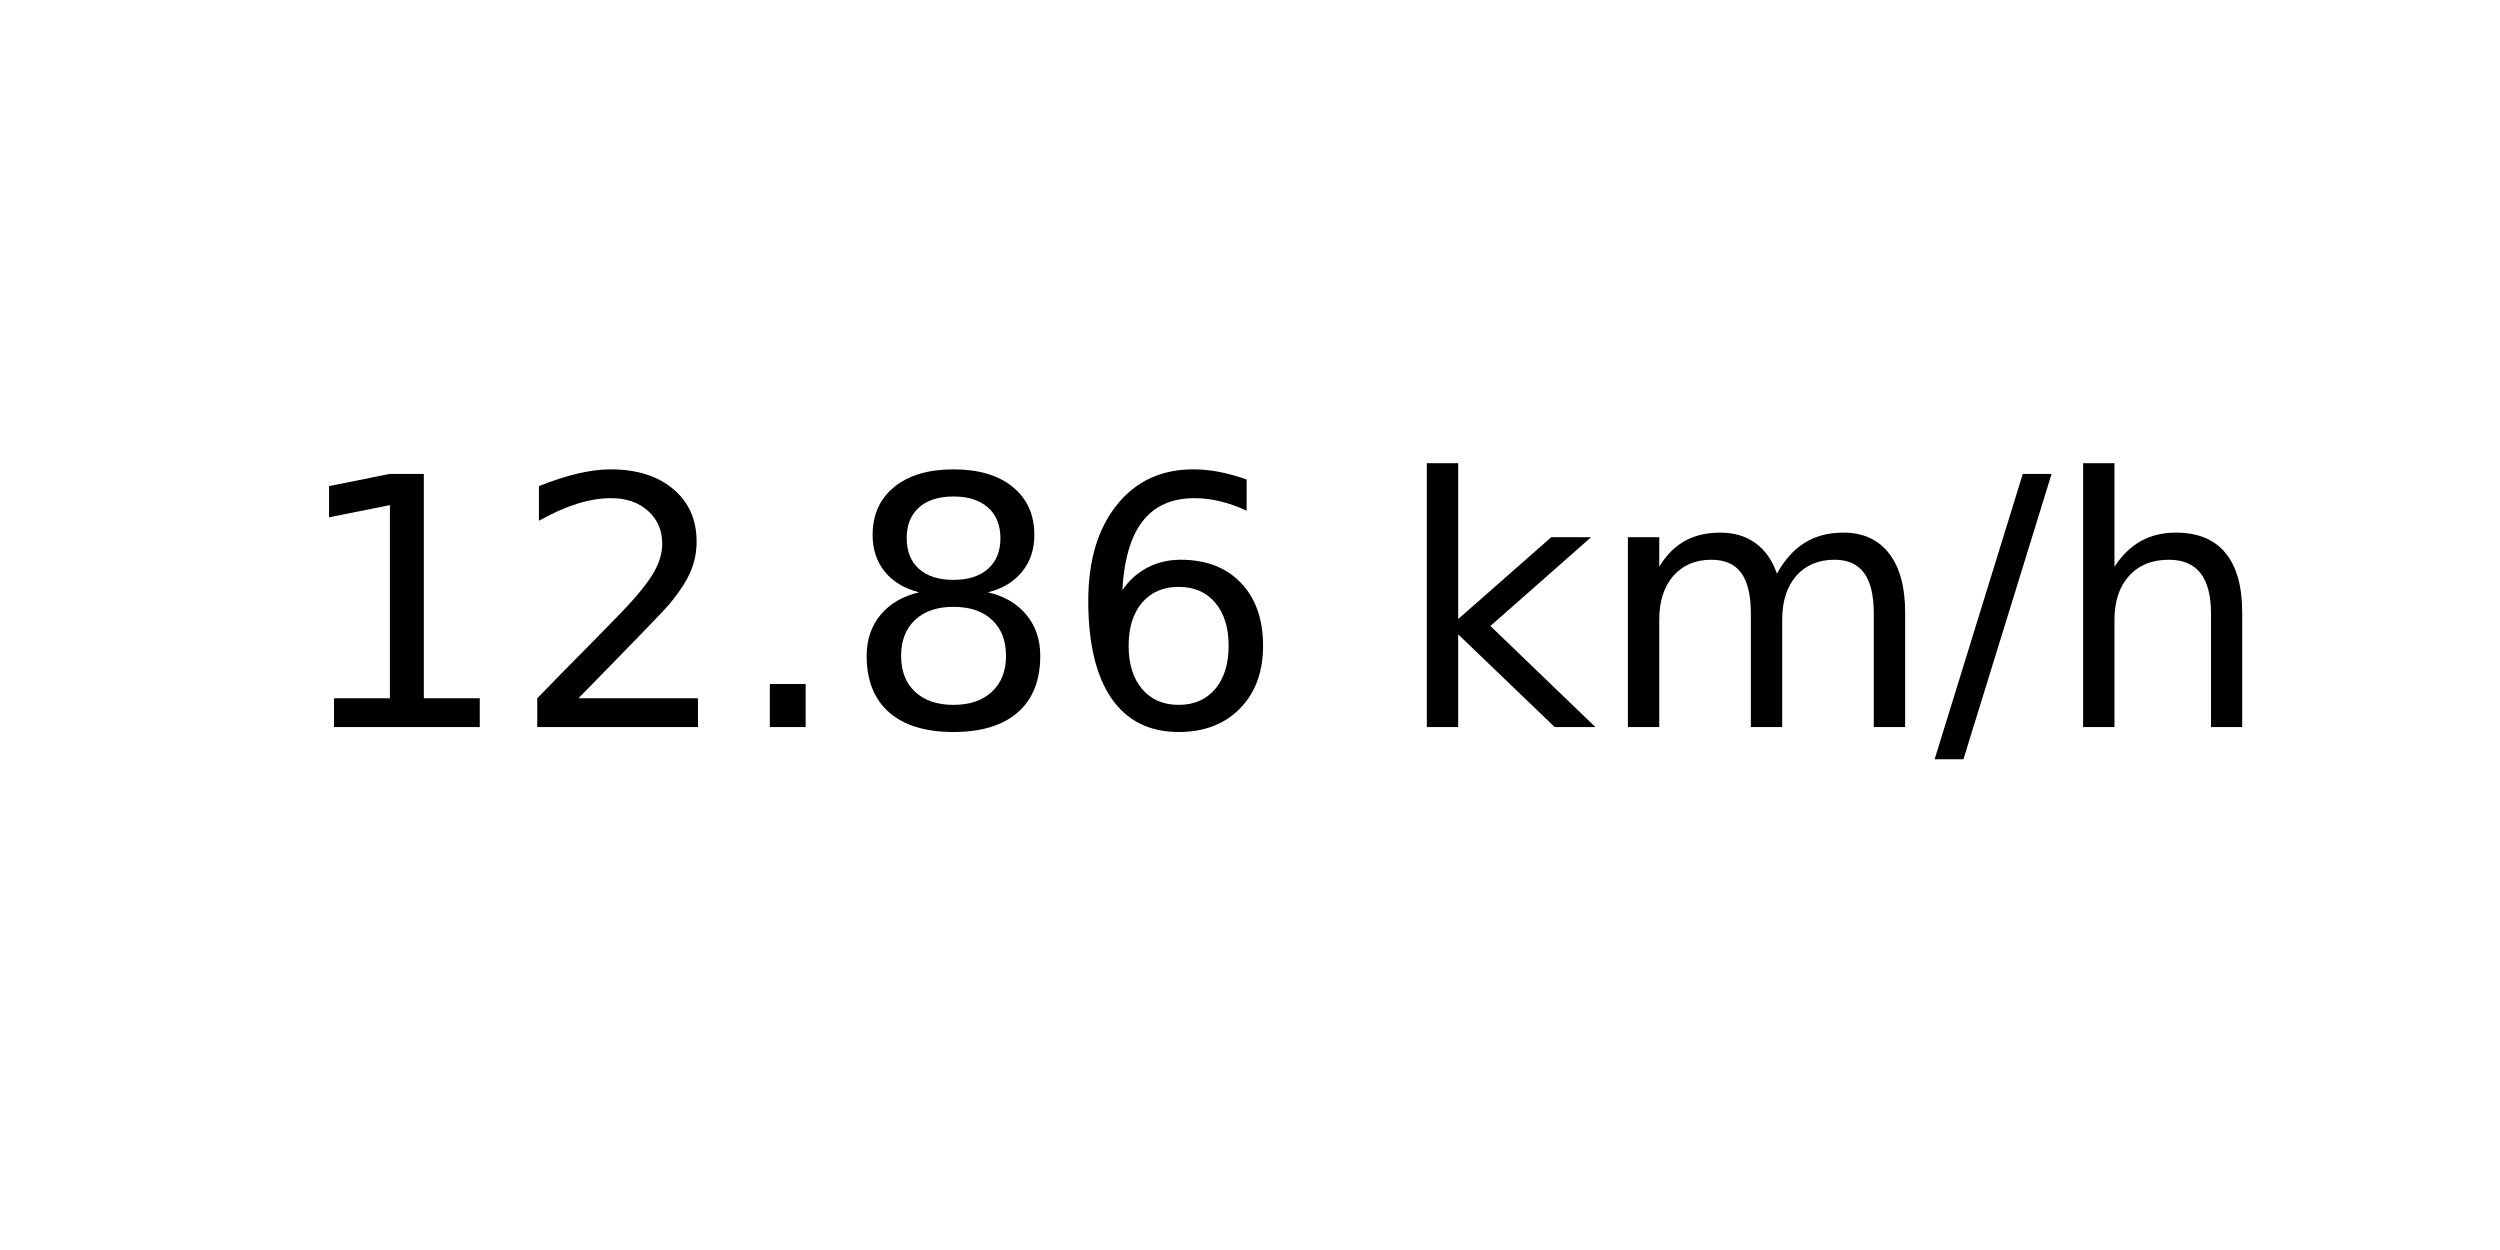
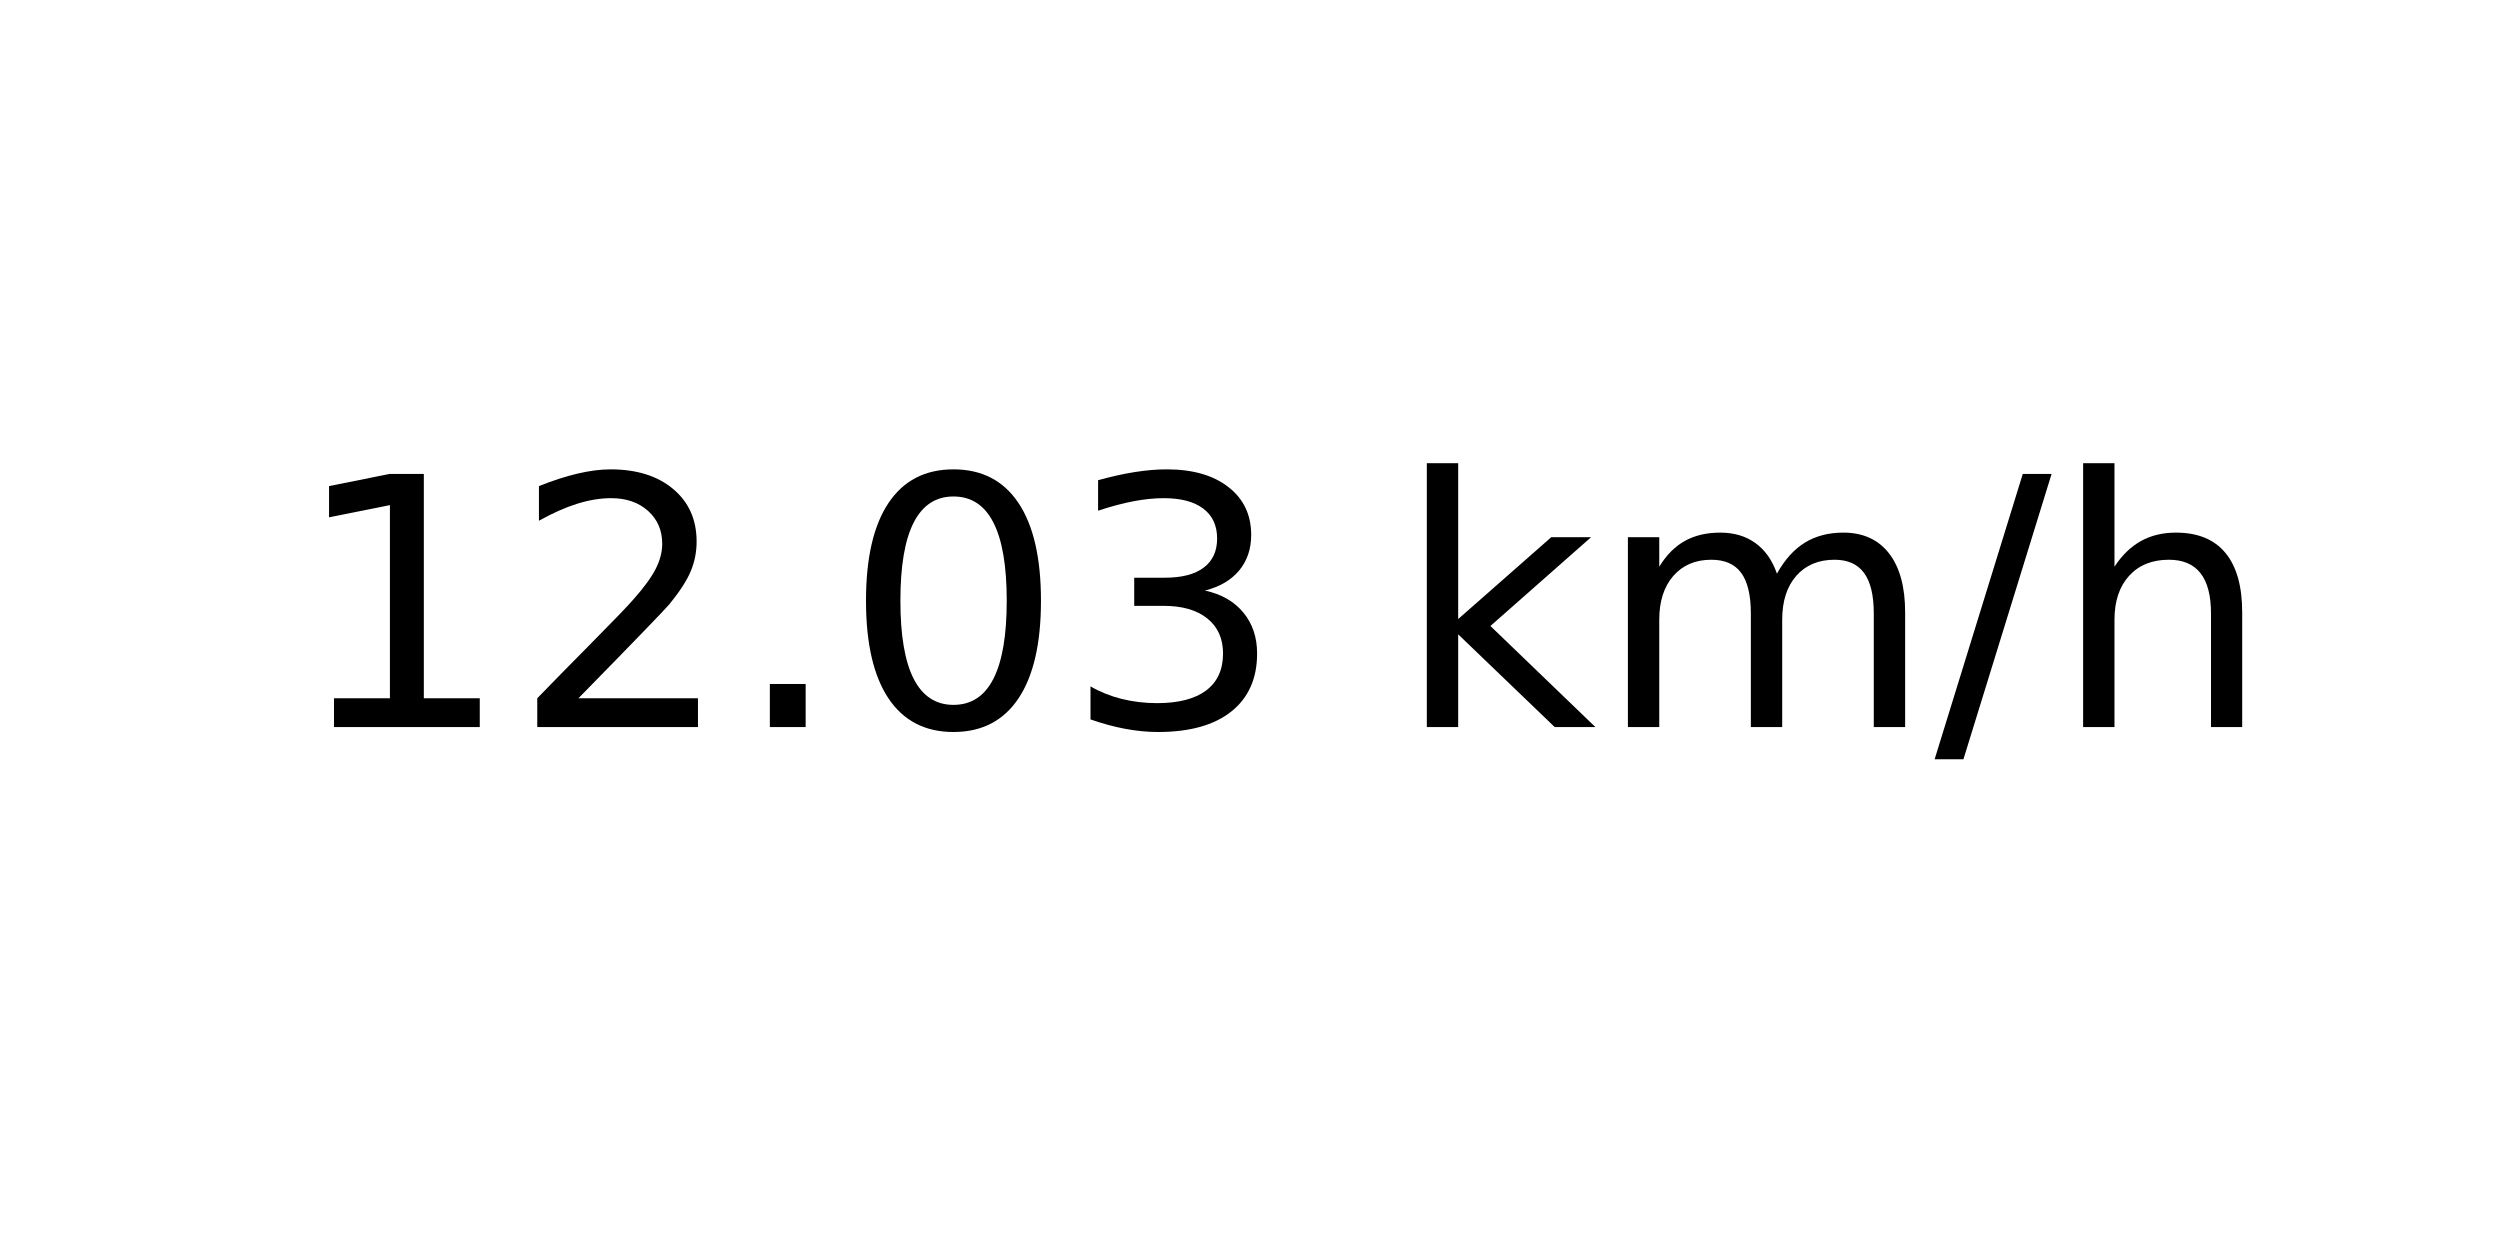
<svg xmlns="http://www.w3.org/2000/svg" xmlns:xlink="http://www.w3.org/1999/xlink" width="72pt" height="36pt" viewBox="0 0 72 36" version="1.1">
  <defs>
    <style type="text/css">*{stroke-linejoin: round; stroke-linecap: butt}</style>
  </defs>
  <g id="figure_1">
    <g id="axes_1">
      <g id="text_1">
        <g transform="translate(8.378125 20.93937) scale(0.1 -0.1)">
          <defs>
            <path id="DejaVuSans-31" d="M 794 531  L 1825 531  L 1825 4091  L 703 3866  L 703 4441  L 1819 4666  L 2450 4666  L 2450 531  L 3481 531  L 3481 0  L 794 0  L 794 531  z " transform="scale(0.015625)" />
            <path id="DejaVuSans-32" d="M 1228 531  L 3431 531  L 3431 0  L 469 0  L 469 531  Q 828 903 1448 1529  Q 2069 2156 2228 2338  Q 2531 2678 2651 2914  Q 2772 3150 2772 3378  Q 2772 3750 2511 3984  Q 2250 4219 1831 4219  Q 1534 4219 1204 4116  Q 875 4013 500 3803  L 500 4441  Q 881 4594 1212 4672  Q 1544 4750 1819 4750  Q 2544 4750 2975 4387  Q 3406 4025 3406 3419  Q 3406 3131 3298 2873  Q 3191 2616 2906 2266  Q 2828 2175 2409 1742  Q 1991 1309 1228 531  z " transform="scale(0.015625)" />
            <path id="DejaVuSans-2e" d="M 684 794  L 1344 794  L 1344 0  L 684 0  L 684 794  z " transform="scale(0.015625)" />
-             <path id="DejaVuSans-38" d="M 2034 2216  Q 1584 2216 1326 1975  Q 1069 1734 1069 1313  Q 1069 891 1326 650  Q 1584 409 2034 409  Q 2484 409 2743 651  Q 3003 894 3003 1313  Q 3003 1734 2745 1975  Q 2488 2216 2034 2216  z M 1403 2484  Q 997 2584 770 2862  Q 544 3141 544 3541  Q 544 4100 942 4425  Q 1341 4750 2034 4750  Q 2731 4750 3128 4425  Q 3525 4100 3525 3541  Q 3525 3141 3298 2862  Q 3072 2584 2669 2484  Q 3125 2378 3379 2068  Q 3634 1759 3634 1313  Q 3634 634 3220 271  Q 2806 -91 2034 -91  Q 1263 -91 848 271  Q 434 634 434 1313  Q 434 1759 690 2068  Q 947 2378 1403 2484  z M 1172 3481  Q 1172 3119 1398 2916  Q 1625 2713 2034 2713  Q 2441 2713 2670 2916  Q 2900 3119 2900 3481  Q 2900 3844 2670 4047  Q 2441 4250 2034 4250  Q 1625 4250 1398 4047  Q 1172 3844 1172 3481  z " transform="scale(0.015625)" />
-             <path id="DejaVuSans-36" d="M 2113 2584  Q 1688 2584 1439 2293  Q 1191 2003 1191 1497  Q 1191 994 1439 701  Q 1688 409 2113 409  Q 2538 409 2786 701  Q 3034 994 3034 1497  Q 3034 2003 2786 2293  Q 2538 2584 2113 2584  z M 3366 4563  L 3366 3988  Q 3128 4100 2886 4159  Q 2644 4219 2406 4219  Q 1781 4219 1451 3797  Q 1122 3375 1075 2522  Q 1259 2794 1537 2939  Q 1816 3084 2150 3084  Q 2853 3084 3261 2657  Q 3669 2231 3669 1497  Q 3669 778 3244 343  Q 2819 -91 2113 -91  Q 1303 -91 875 529  Q 447 1150 447 2328  Q 447 3434 972 4092  Q 1497 4750 2381 4750  Q 2619 4750 2861 4703  Q 3103 4656 3366 4563  z " transform="scale(0.015625)" />
+             <path id="DejaVuSans-30" d="M 2034 4250  Q 1547 4250 1301 3770  Q 1056 3291 1056 2328  Q 1056 1369 1301 889  Q 1547 409 2034 409  Q 2525 409 2770 889  Q 3016 1369 3016 2328  Q 3016 3291 2770 3770  Q 2525 4250 2034 4250  z M 2034 4750  Q 2819 4750 3233 4129  Q 3647 3509 3647 2328  Q 3647 1150 3233 529  Q 2819 -91 2034 -91  Q 1250 -91 836 529  Q 422 1150 422 2328  Q 422 3509 836 4129  Q 1250 4750 2034 4750  z " transform="scale(0.015625)" />
+             <path id="DejaVuSans-33" d="M 2597 2516  Q 3050 2419 3304 2112  Q 3559 1806 3559 1356  Q 3559 666 3084 287  Q 2609 -91 1734 -91  Q 1441 -91 1130 -33  Q 819 25 488 141  L 488 750  Q 750 597 1062 519  Q 1375 441 1716 441  Q 2309 441 2620 675  Q 2931 909 2931 1356  Q 2931 1769 2642 2001  Q 2353 2234 1838 2234  L 1294 2234  L 1294 2753  L 1863 2753  Q 2328 2753 2575 2939  Q 2822 3125 2822 3475  Q 2822 3834 2567 4026  Q 2313 4219 1838 4219  Q 1578 4219 1281 4162  Q 984 4106 628 3988  L 628 4550  Q 988 4650 1302 4700  Q 1616 4750 1894 4750  Q 2613 4750 3031 4423  Q 3450 4097 3450 3541  Q 3450 3153 3228 2886  Q 3006 2619 2597 2516  z " transform="scale(0.015625)" />
            <path id="DejaVuSans-20" transform="scale(0.015625)" />
            <path id="DejaVuSans-6b" d="M 581 4863  L 1159 4863  L 1159 1991  L 2875 3500  L 3609 3500  L 1753 1863  L 3688 0  L 2938 0  L 1159 1709  L 1159 0  L 581 0  L 581 4863  z " transform="scale(0.015625)" />
            <path id="DejaVuSans-6d" d="M 3328 2828  Q 3544 3216 3844 3400  Q 4144 3584 4550 3584  Q 5097 3584 5394 3201  Q 5691 2819 5691 2113  L 5691 0  L 5113 0  L 5113 2094  Q 5113 2597 4934 2840  Q 4756 3084 4391 3084  Q 3944 3084 3684 2787  Q 3425 2491 3425 1978  L 3425 0  L 2847 0  L 2847 2094  Q 2847 2600 2669 2842  Q 2491 3084 2119 3084  Q 1678 3084 1418 2786  Q 1159 2488 1159 1978  L 1159 0  L 581 0  L 581 3500  L 1159 3500  L 1159 2956  Q 1356 3278 1631 3431  Q 1906 3584 2284 3584  Q 2666 3584 2933 3390  Q 3200 3197 3328 2828  z " transform="scale(0.015625)" />
            <path id="DejaVuSans-2f" d="M 1625 4666  L 2156 4666  L 531 -594  L 0 -594  L 1625 4666  z " transform="scale(0.015625)" />
            <path id="DejaVuSans-68" d="M 3513 2113  L 3513 0  L 2938 0  L 2938 2094  Q 2938 2591 2744 2837  Q 2550 3084 2163 3084  Q 1697 3084 1428 2787  Q 1159 2491 1159 1978  L 1159 0  L 581 0  L 581 4863  L 1159 4863  L 1159 2956  Q 1366 3272 1645 3428  Q 1925 3584 2291 3584  Q 2894 3584 3203 3211  Q 3513 2838 3513 2113  z " transform="scale(0.015625)" />
          </defs>
          <use xlink:href="#DejaVuSans-31" />
          <use xlink:href="#DejaVuSans-32" x="63.623" />
          <use xlink:href="#DejaVuSans-2e" x="127.246" />
-           <use xlink:href="#DejaVuSans-38" x="159.033" />
-           <use xlink:href="#DejaVuSans-36" x="222.656" />
+           <use xlink:href="#DejaVuSans-30" x="159.033" />
+           <use xlink:href="#DejaVuSans-33" x="222.656" />
          <use xlink:href="#DejaVuSans-20" x="286.279" />
          <use xlink:href="#DejaVuSans-6b" x="318.066" />
          <use xlink:href="#DejaVuSans-6d" x="375.977" />
          <use xlink:href="#DejaVuSans-2f" x="473.389" />
          <use xlink:href="#DejaVuSans-68" x="507.08" />
        </g>
      </g>
    </g>
  </g>
</svg>
